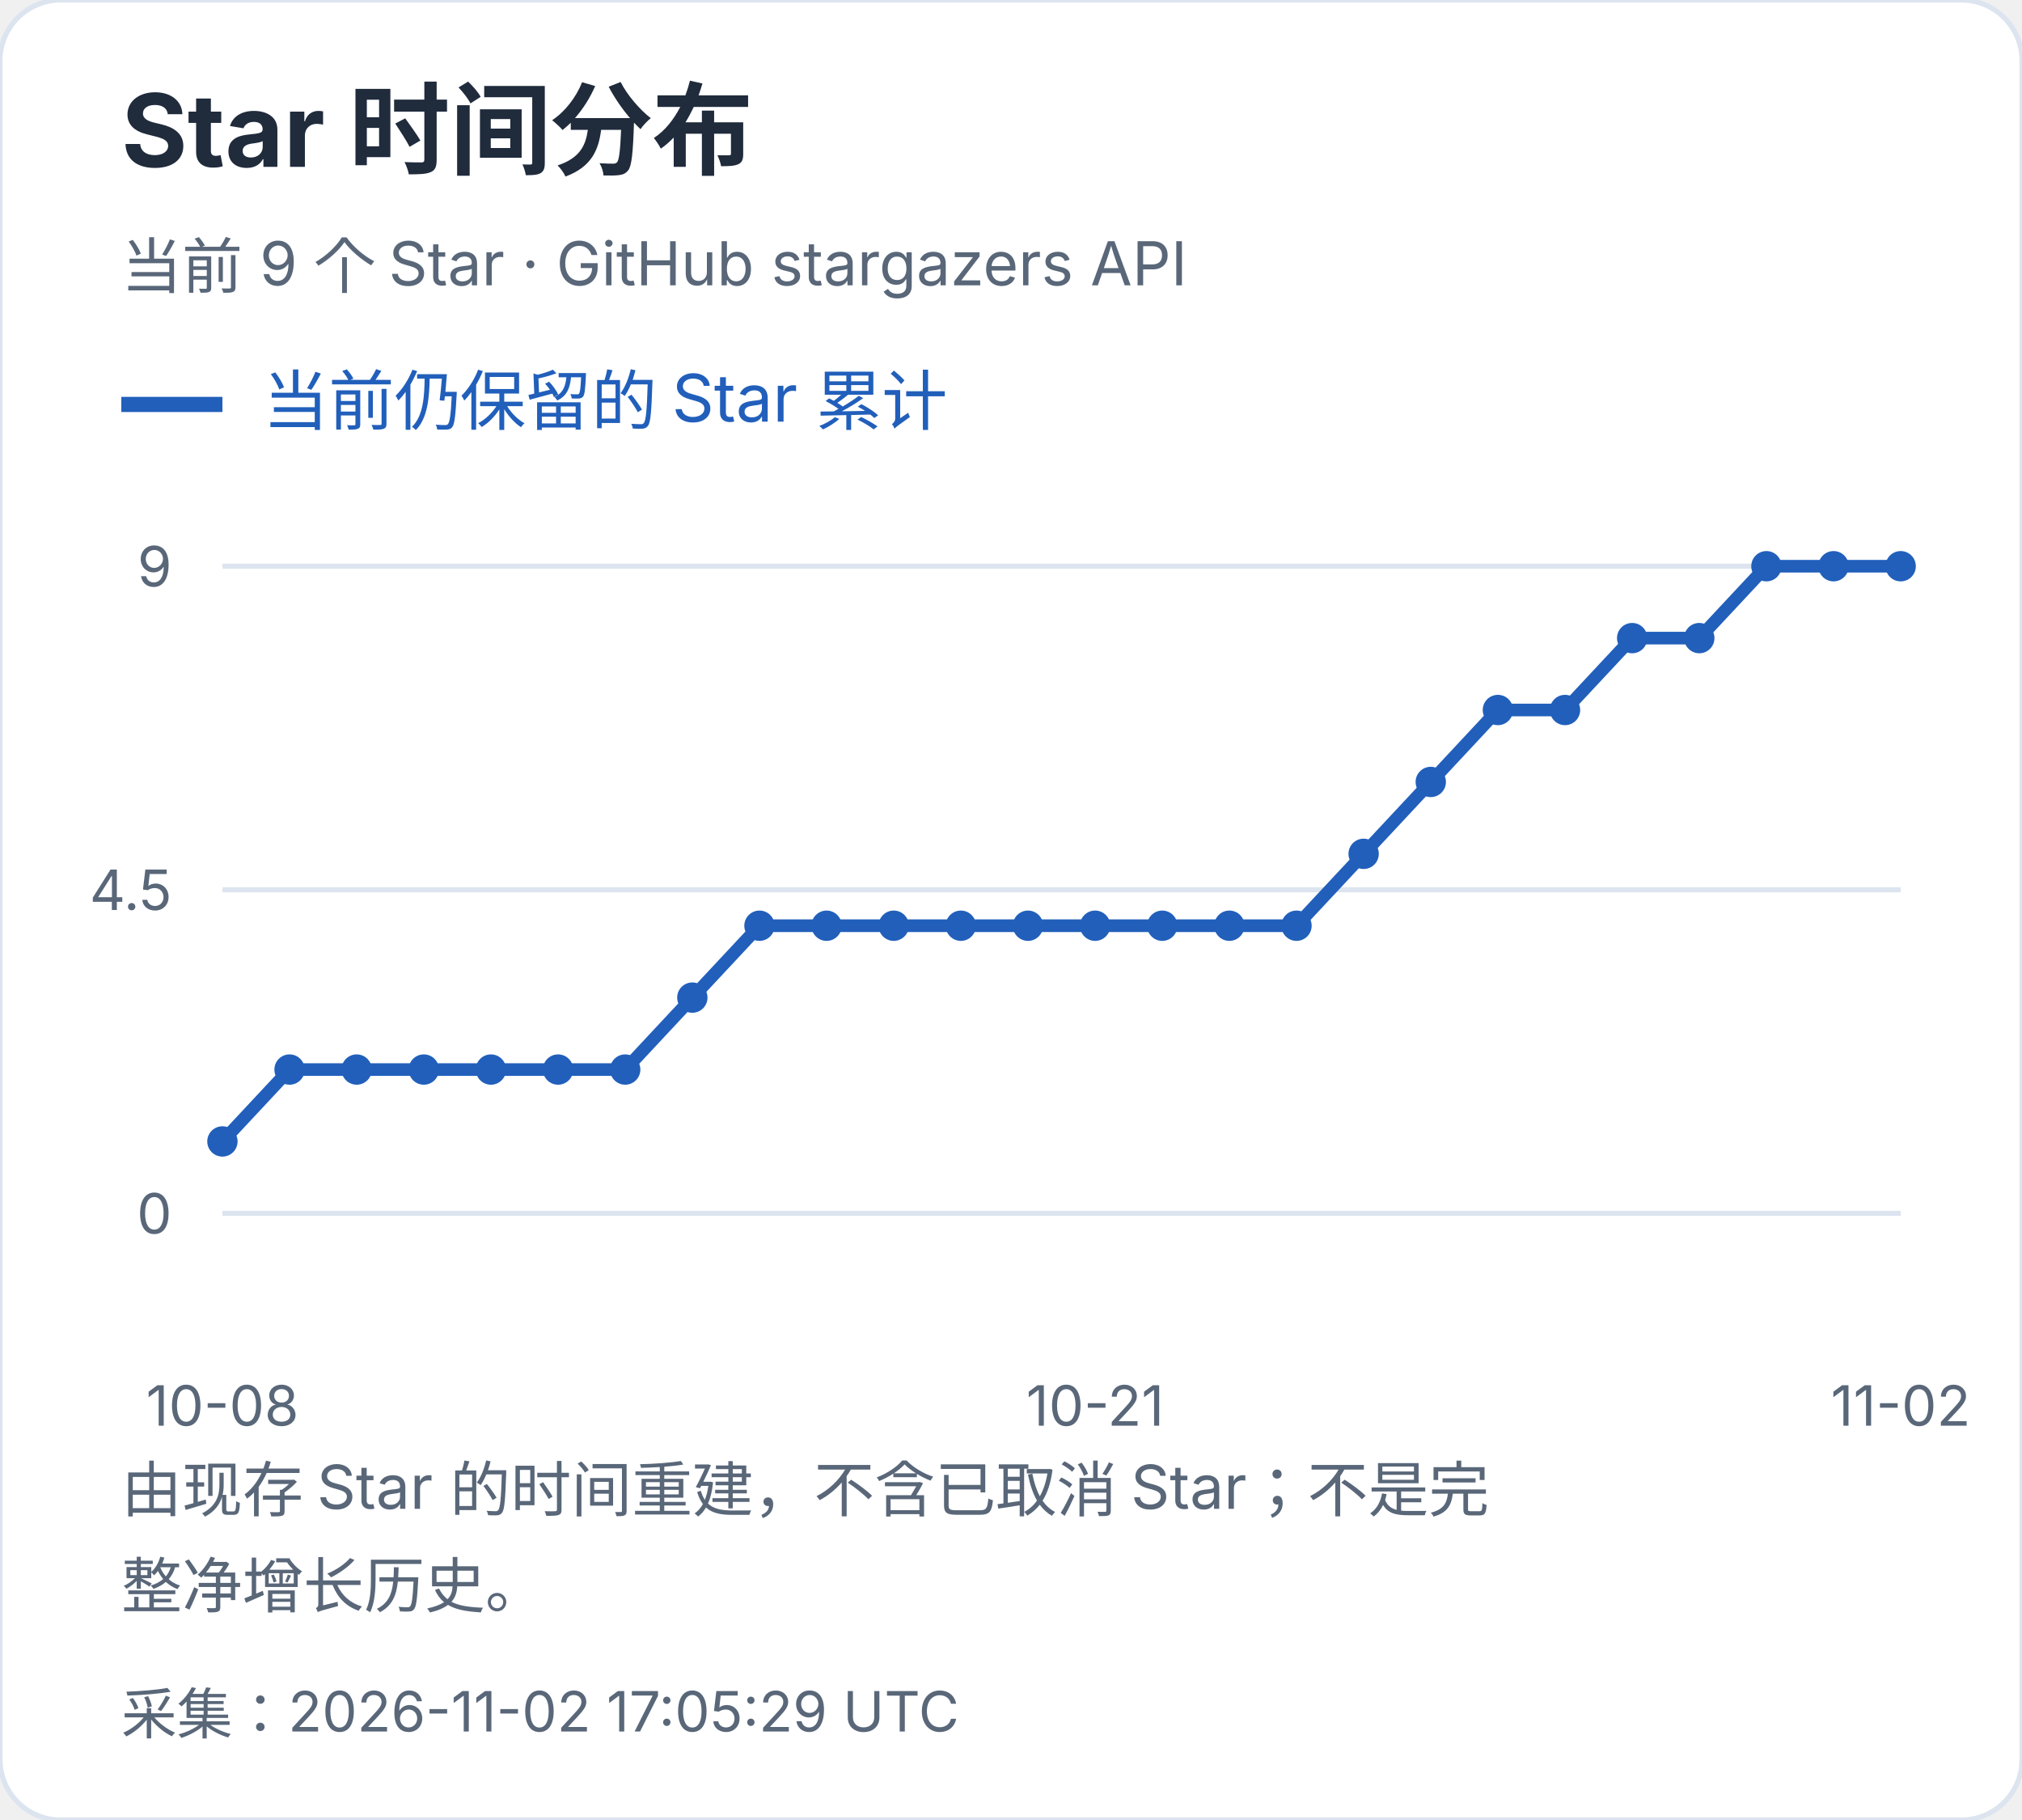
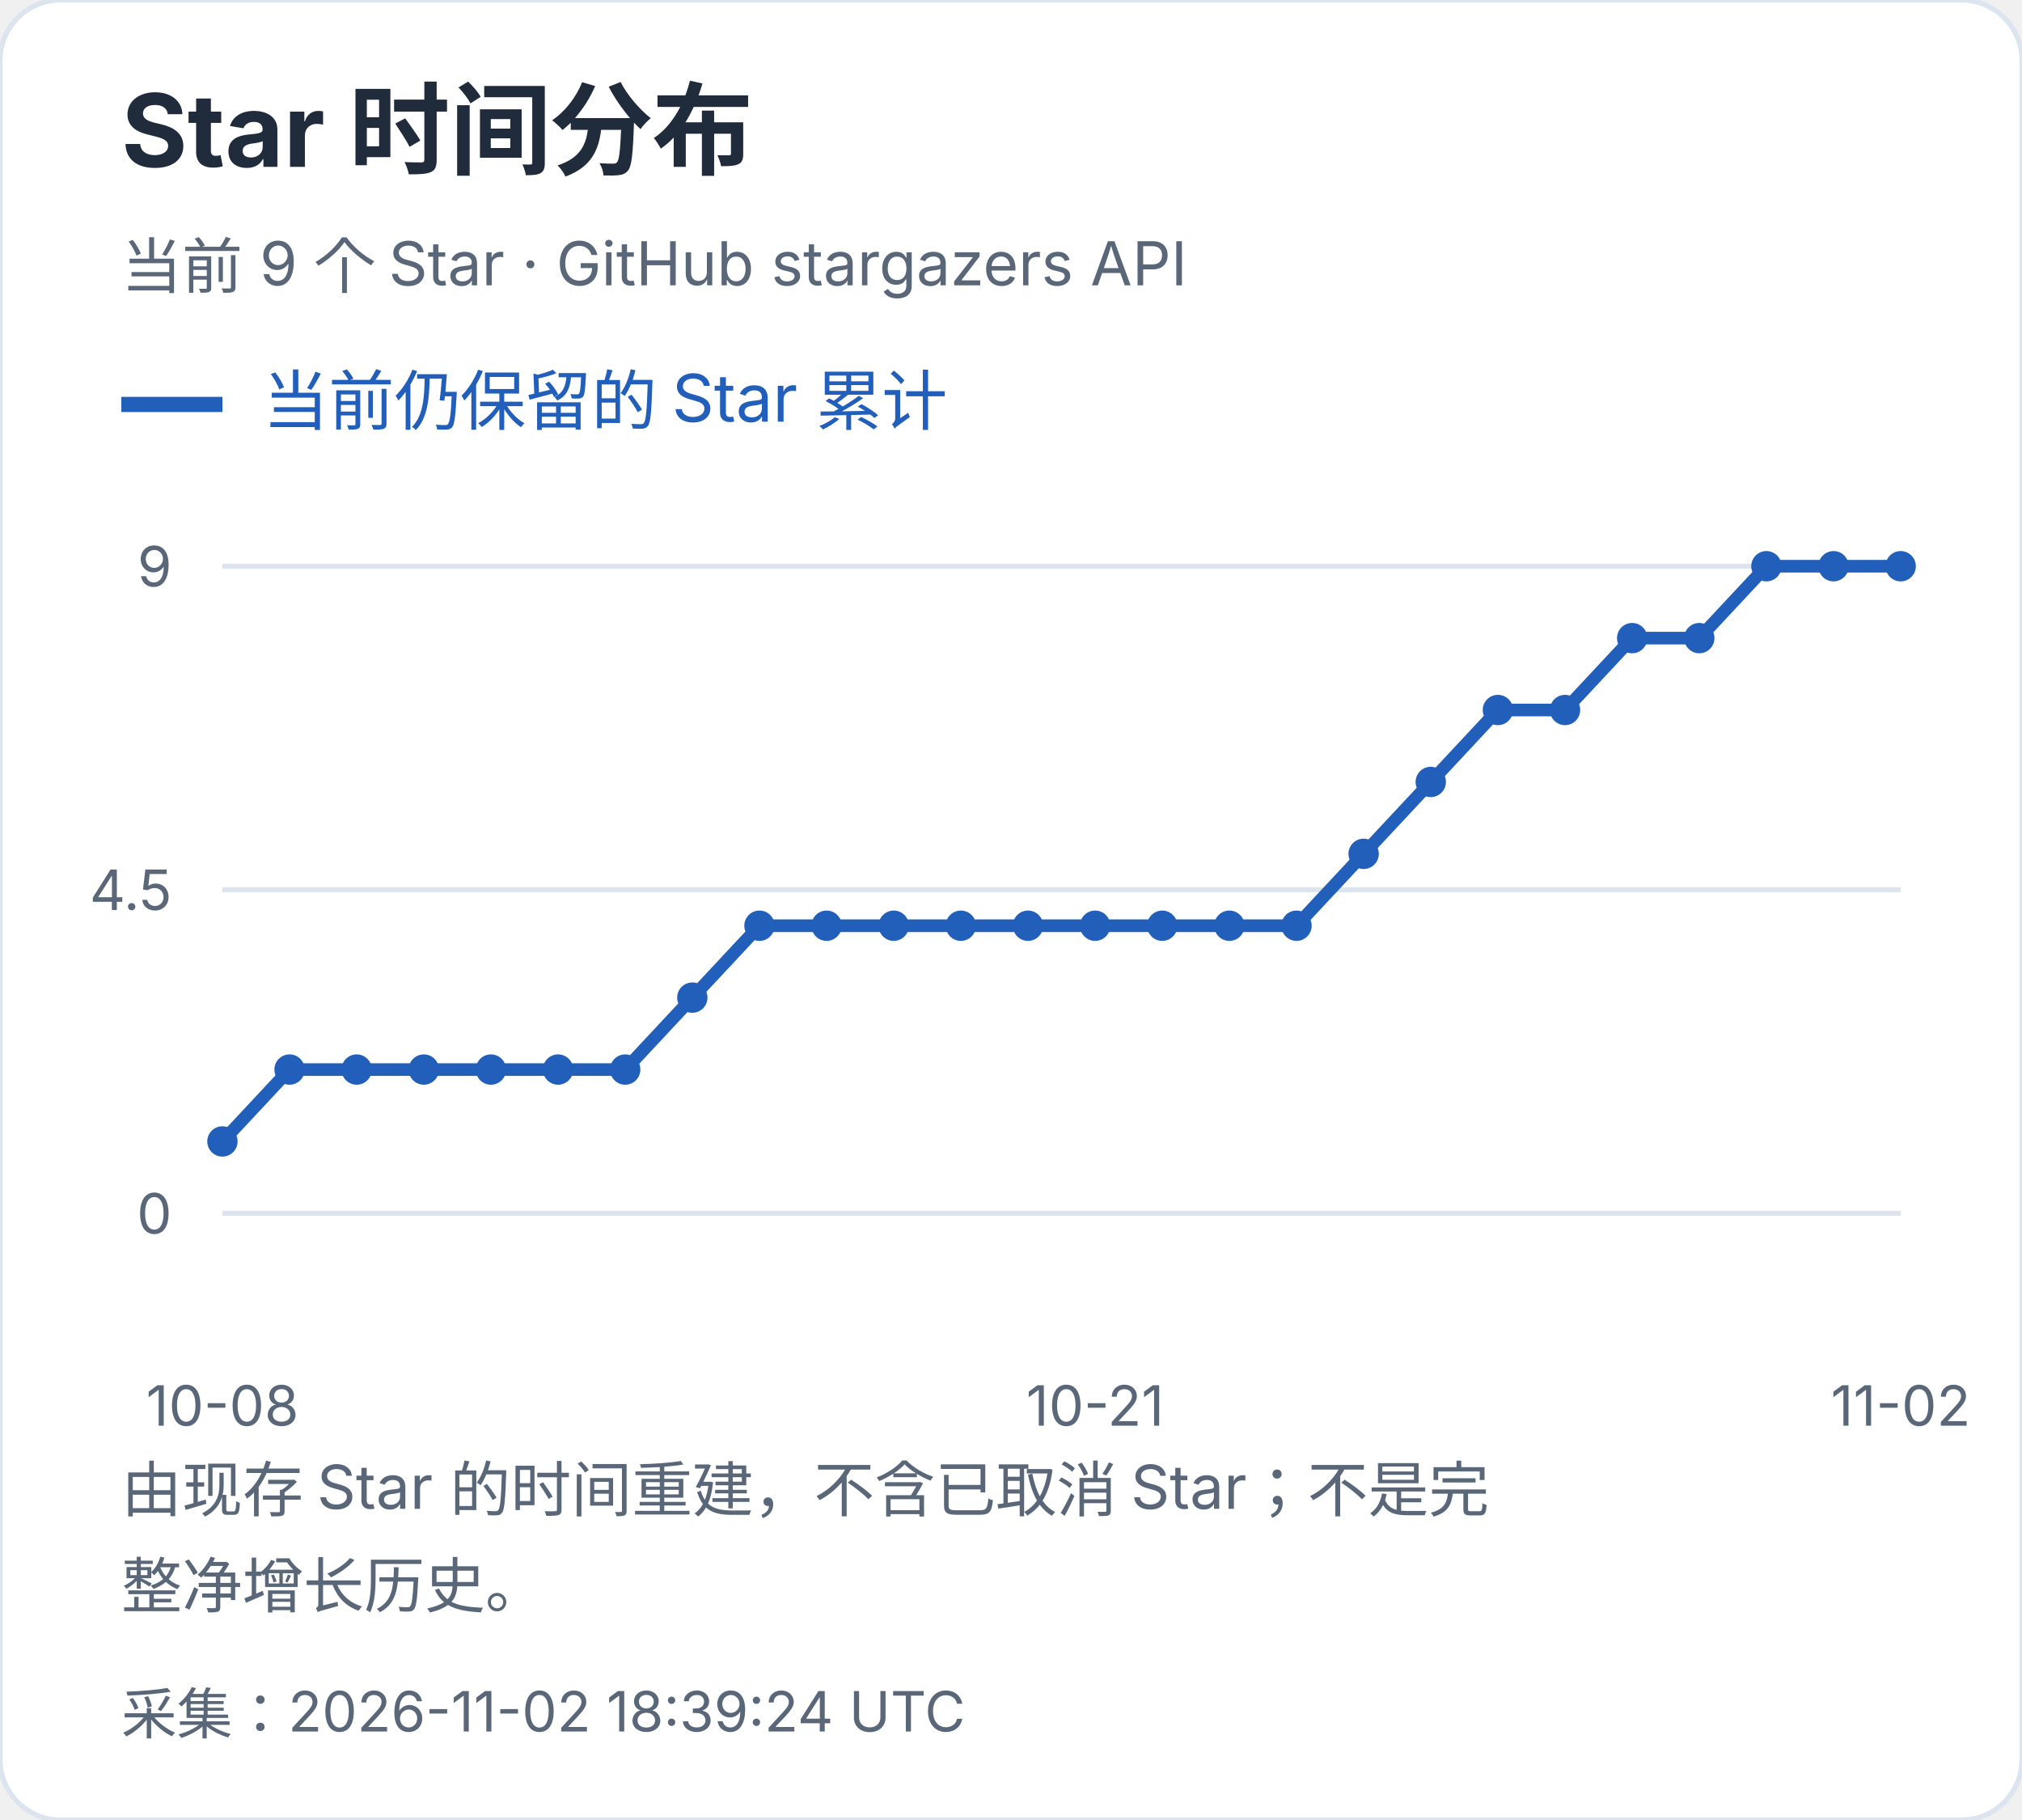
<svg xmlns="http://www.w3.org/2000/svg" width="400" height="360" viewBox="0 0 400 360" role="img" aria-label="Star 时间分布">
  <style>text{font-family:-apple-system,BlinkMacSystemFont,"Segoe UI","PingFang SC","Microsoft YaHei",sans-serif;font-variant-numeric:tabular-nums}</style>
  <rect width="400" height="360" rx="12" fill="white" stroke="#dce4ef" />
  <text x="24" y="33" font-size="20" fill="#202b3c" font-weight="650" text-anchor="start">Star 时间分布</text>
  <text x="24" y="57" font-size="12" fill="#596779" font-weight="400" text-anchor="start">当前 9 个 Star · GitHub stargazers API</text>
  <path d="M24 80h20" stroke="#215fbb" stroke-width="3" />
  <text x="52" y="84" font-size="13" fill="#215fbb" font-weight="400" text-anchor="start">当前仍保留的 Star 累计</text>
  <path d="M44 240.0H376" stroke="#dce4ef" />
  <text x="34" y="244.0" font-size="11" fill="#596779" font-weight="400" text-anchor="end">0</text>
  <path d="M44 176.0H376" stroke="#dce4ef" />
  <text x="34" y="180.0" font-size="11" fill="#596779" font-weight="400" text-anchor="end">4.5</text>
  <path d="M44 112.0H376" stroke="#dce4ef" />
  <text x="34" y="116.0" font-size="11" fill="#596779" font-weight="400" text-anchor="end">9</text>
  <circle cx="44.00" cy="225.78" r="3" fill="#215fbb" />
  <circle cx="57.28" cy="211.56" r="3" fill="#215fbb" />
  <circle cx="70.56" cy="211.56" r="3" fill="#215fbb" />
  <circle cx="83.84" cy="211.56" r="3" fill="#215fbb" />
  <circle cx="97.12" cy="211.56" r="3" fill="#215fbb" />
  <circle cx="110.40" cy="211.56" r="3" fill="#215fbb" />
  <circle cx="123.68" cy="211.56" r="3" fill="#215fbb" />
  <circle cx="136.96" cy="197.33" r="3" fill="#215fbb" />
  <circle cx="150.24" cy="183.11" r="3" fill="#215fbb" />
  <circle cx="163.52" cy="183.11" r="3" fill="#215fbb" />
  <circle cx="176.80" cy="183.11" r="3" fill="#215fbb" />
  <circle cx="190.08" cy="183.11" r="3" fill="#215fbb" />
  <circle cx="203.36" cy="183.11" r="3" fill="#215fbb" />
  <circle cx="216.64" cy="183.11" r="3" fill="#215fbb" />
  <circle cx="229.92" cy="183.11" r="3" fill="#215fbb" />
  <circle cx="243.20" cy="183.11" r="3" fill="#215fbb" />
  <circle cx="256.48" cy="183.11" r="3" fill="#215fbb" />
  <circle cx="269.76" cy="168.89" r="3" fill="#215fbb" />
  <circle cx="283.04" cy="154.67" r="3" fill="#215fbb" />
  <circle cx="296.32" cy="140.44" r="3" fill="#215fbb" />
  <circle cx="309.60" cy="140.44" r="3" fill="#215fbb" />
  <circle cx="322.88" cy="126.22" r="3" fill="#215fbb" />
  <circle cx="336.16" cy="126.22" r="3" fill="#215fbb" />
  <circle cx="349.44" cy="112.00" r="3" fill="#215fbb" />
  <circle cx="362.72" cy="112.00" r="3" fill="#215fbb" />
  <circle cx="376.00" cy="112.00" r="3" fill="#215fbb" />
  <polyline points="44.00,225.78 57.28,211.56 70.56,211.56 83.84,211.56 97.12,211.56 110.40,211.56 123.68,211.56 136.96,197.33 150.24,183.11 163.52,183.11 176.80,183.11 190.08,183.11 203.36,183.11 216.64,183.11 229.92,183.11 243.20,183.11 256.48,183.11 269.76,168.89 283.04,154.67 296.32,140.44 309.60,140.44 322.88,126.22 336.16,126.22 349.44,112.00 362.72,112.00 376.00,112.00" fill="none" stroke="#215fbb" stroke-width="2.5" />
  <text x="44.0" y="282" font-size="11" fill="#596779" font-weight="400" text-anchor="middle">10-08</text>
  <text x="216.64" y="282" font-size="11" fill="#596779" font-weight="400" text-anchor="middle">10-21</text>
  <text x="376.0" y="282" font-size="11" fill="#596779" font-weight="400" text-anchor="middle">11-02</text>
  <text x="24" y="299" font-size="12" fill="#596779" font-weight="400" text-anchor="start">由现存 Star 的时间重建，不含已取消 Star；不是完</text>
  <text x="24" y="318" font-size="12" fill="#596779" font-weight="400" text-anchor="start">整净增长历史。</text>
-   <text x="24" y="343" font-size="11" fill="#596779" font-weight="400" text-anchor="start">采集：2026-11-02 17:05:29 UTC</text>
+   <text x="24" y="343" font-size="11" fill="#596779" font-weight="400" text-anchor="start">采集：2026-11-02 18:39:24 UTC</text>
</svg>
